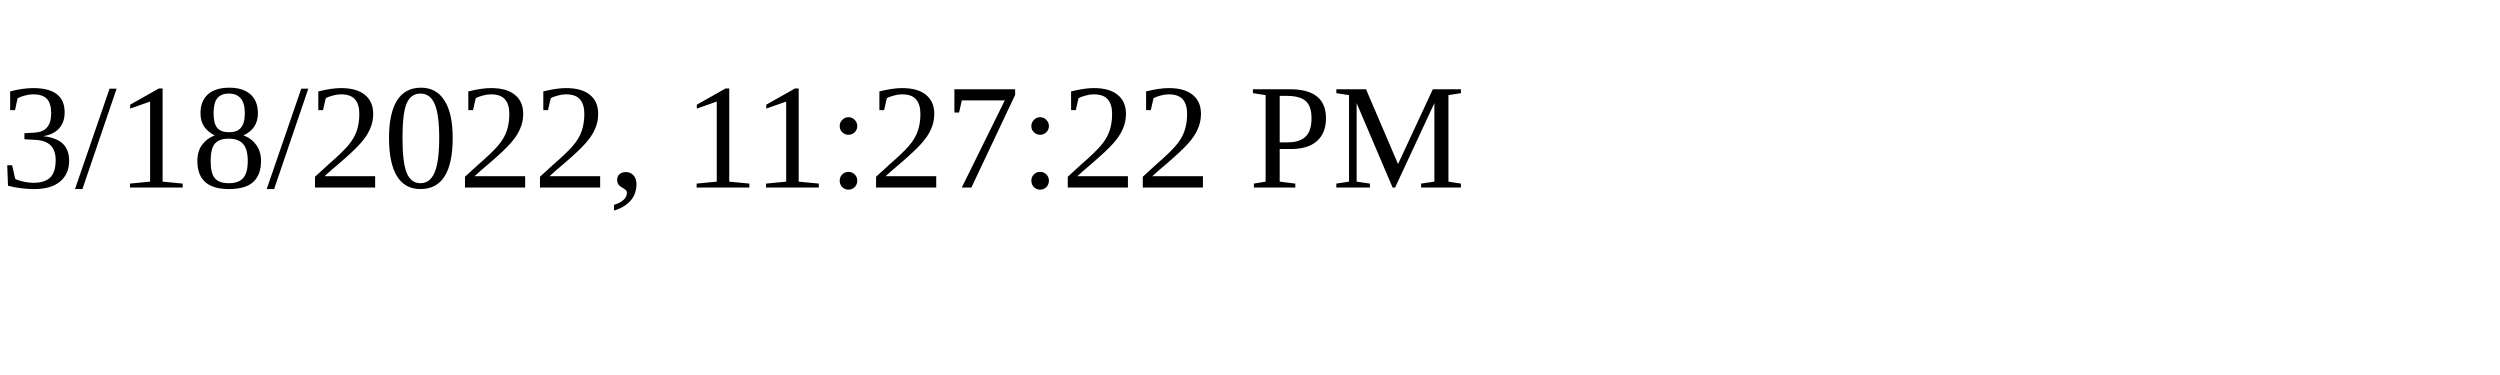
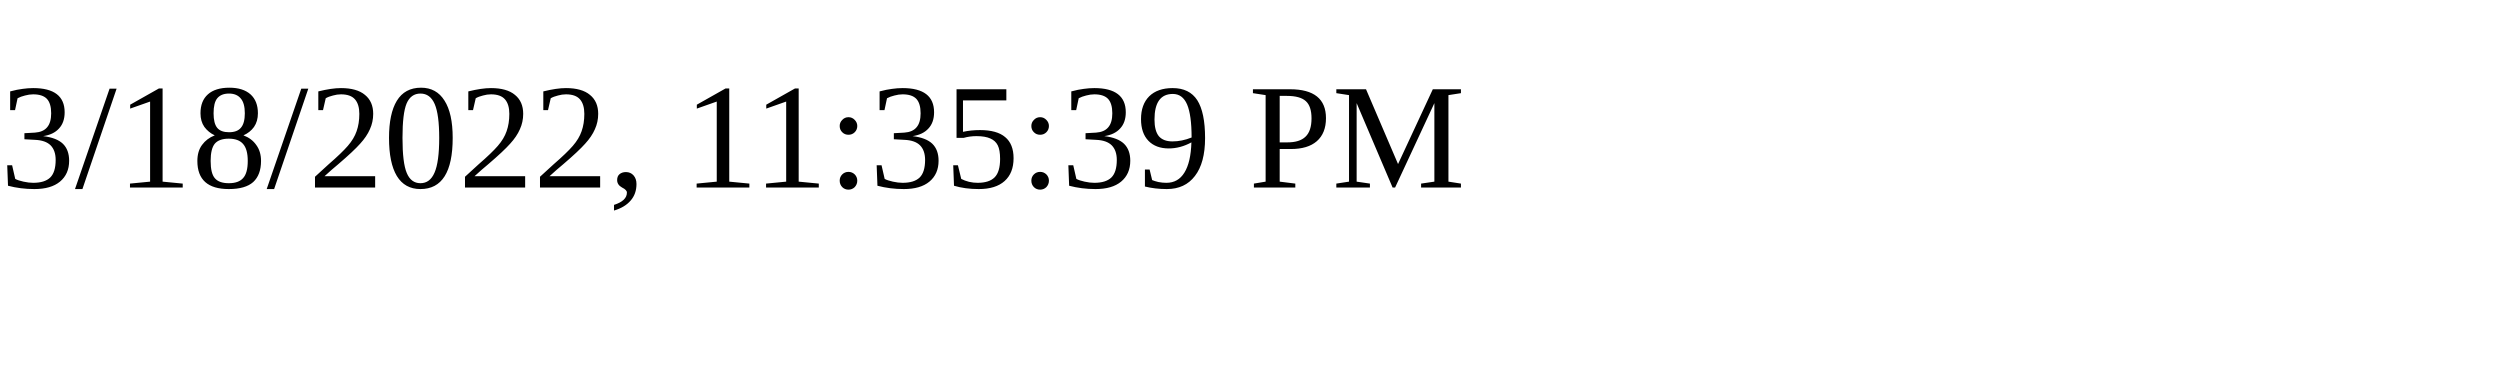
<svg xmlns="http://www.w3.org/2000/svg" height="30" width="200">
-   <text x="0" y="15">3/18/2022, 11:27:22 PM</text>
+   <text x="0" y="15">3/18/2022, 11:35:39 PM</text>
</svg>
